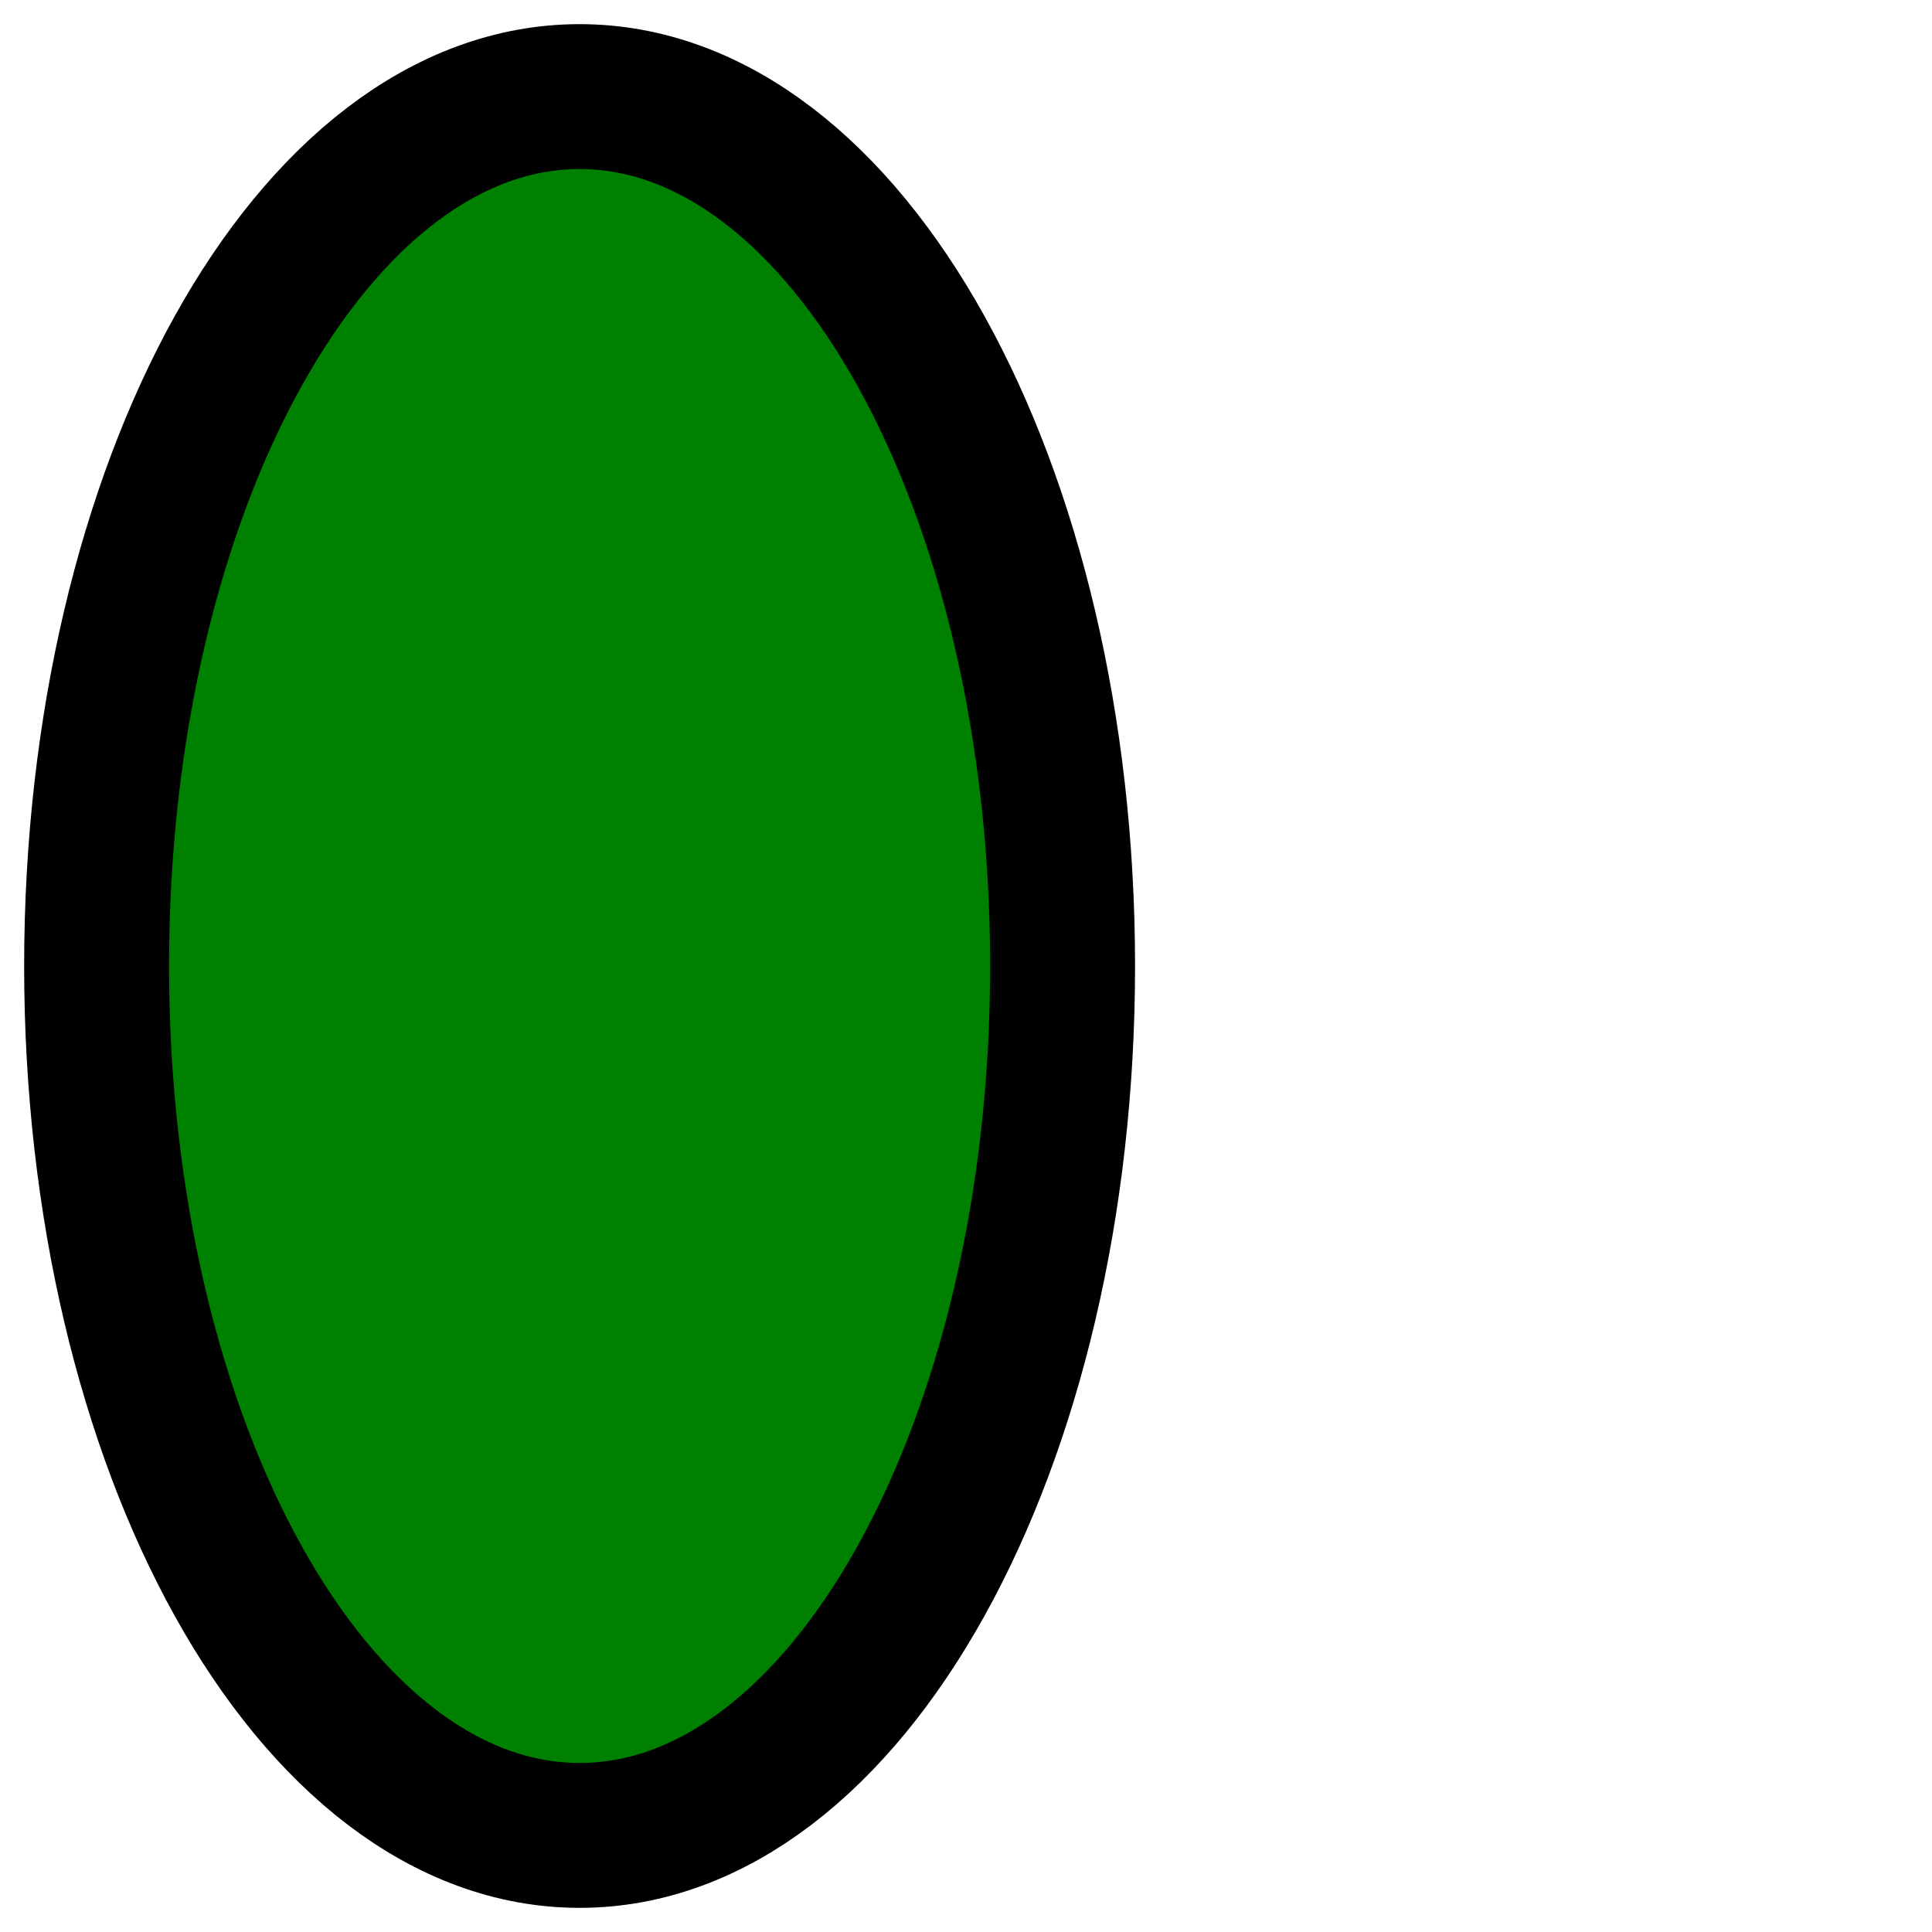
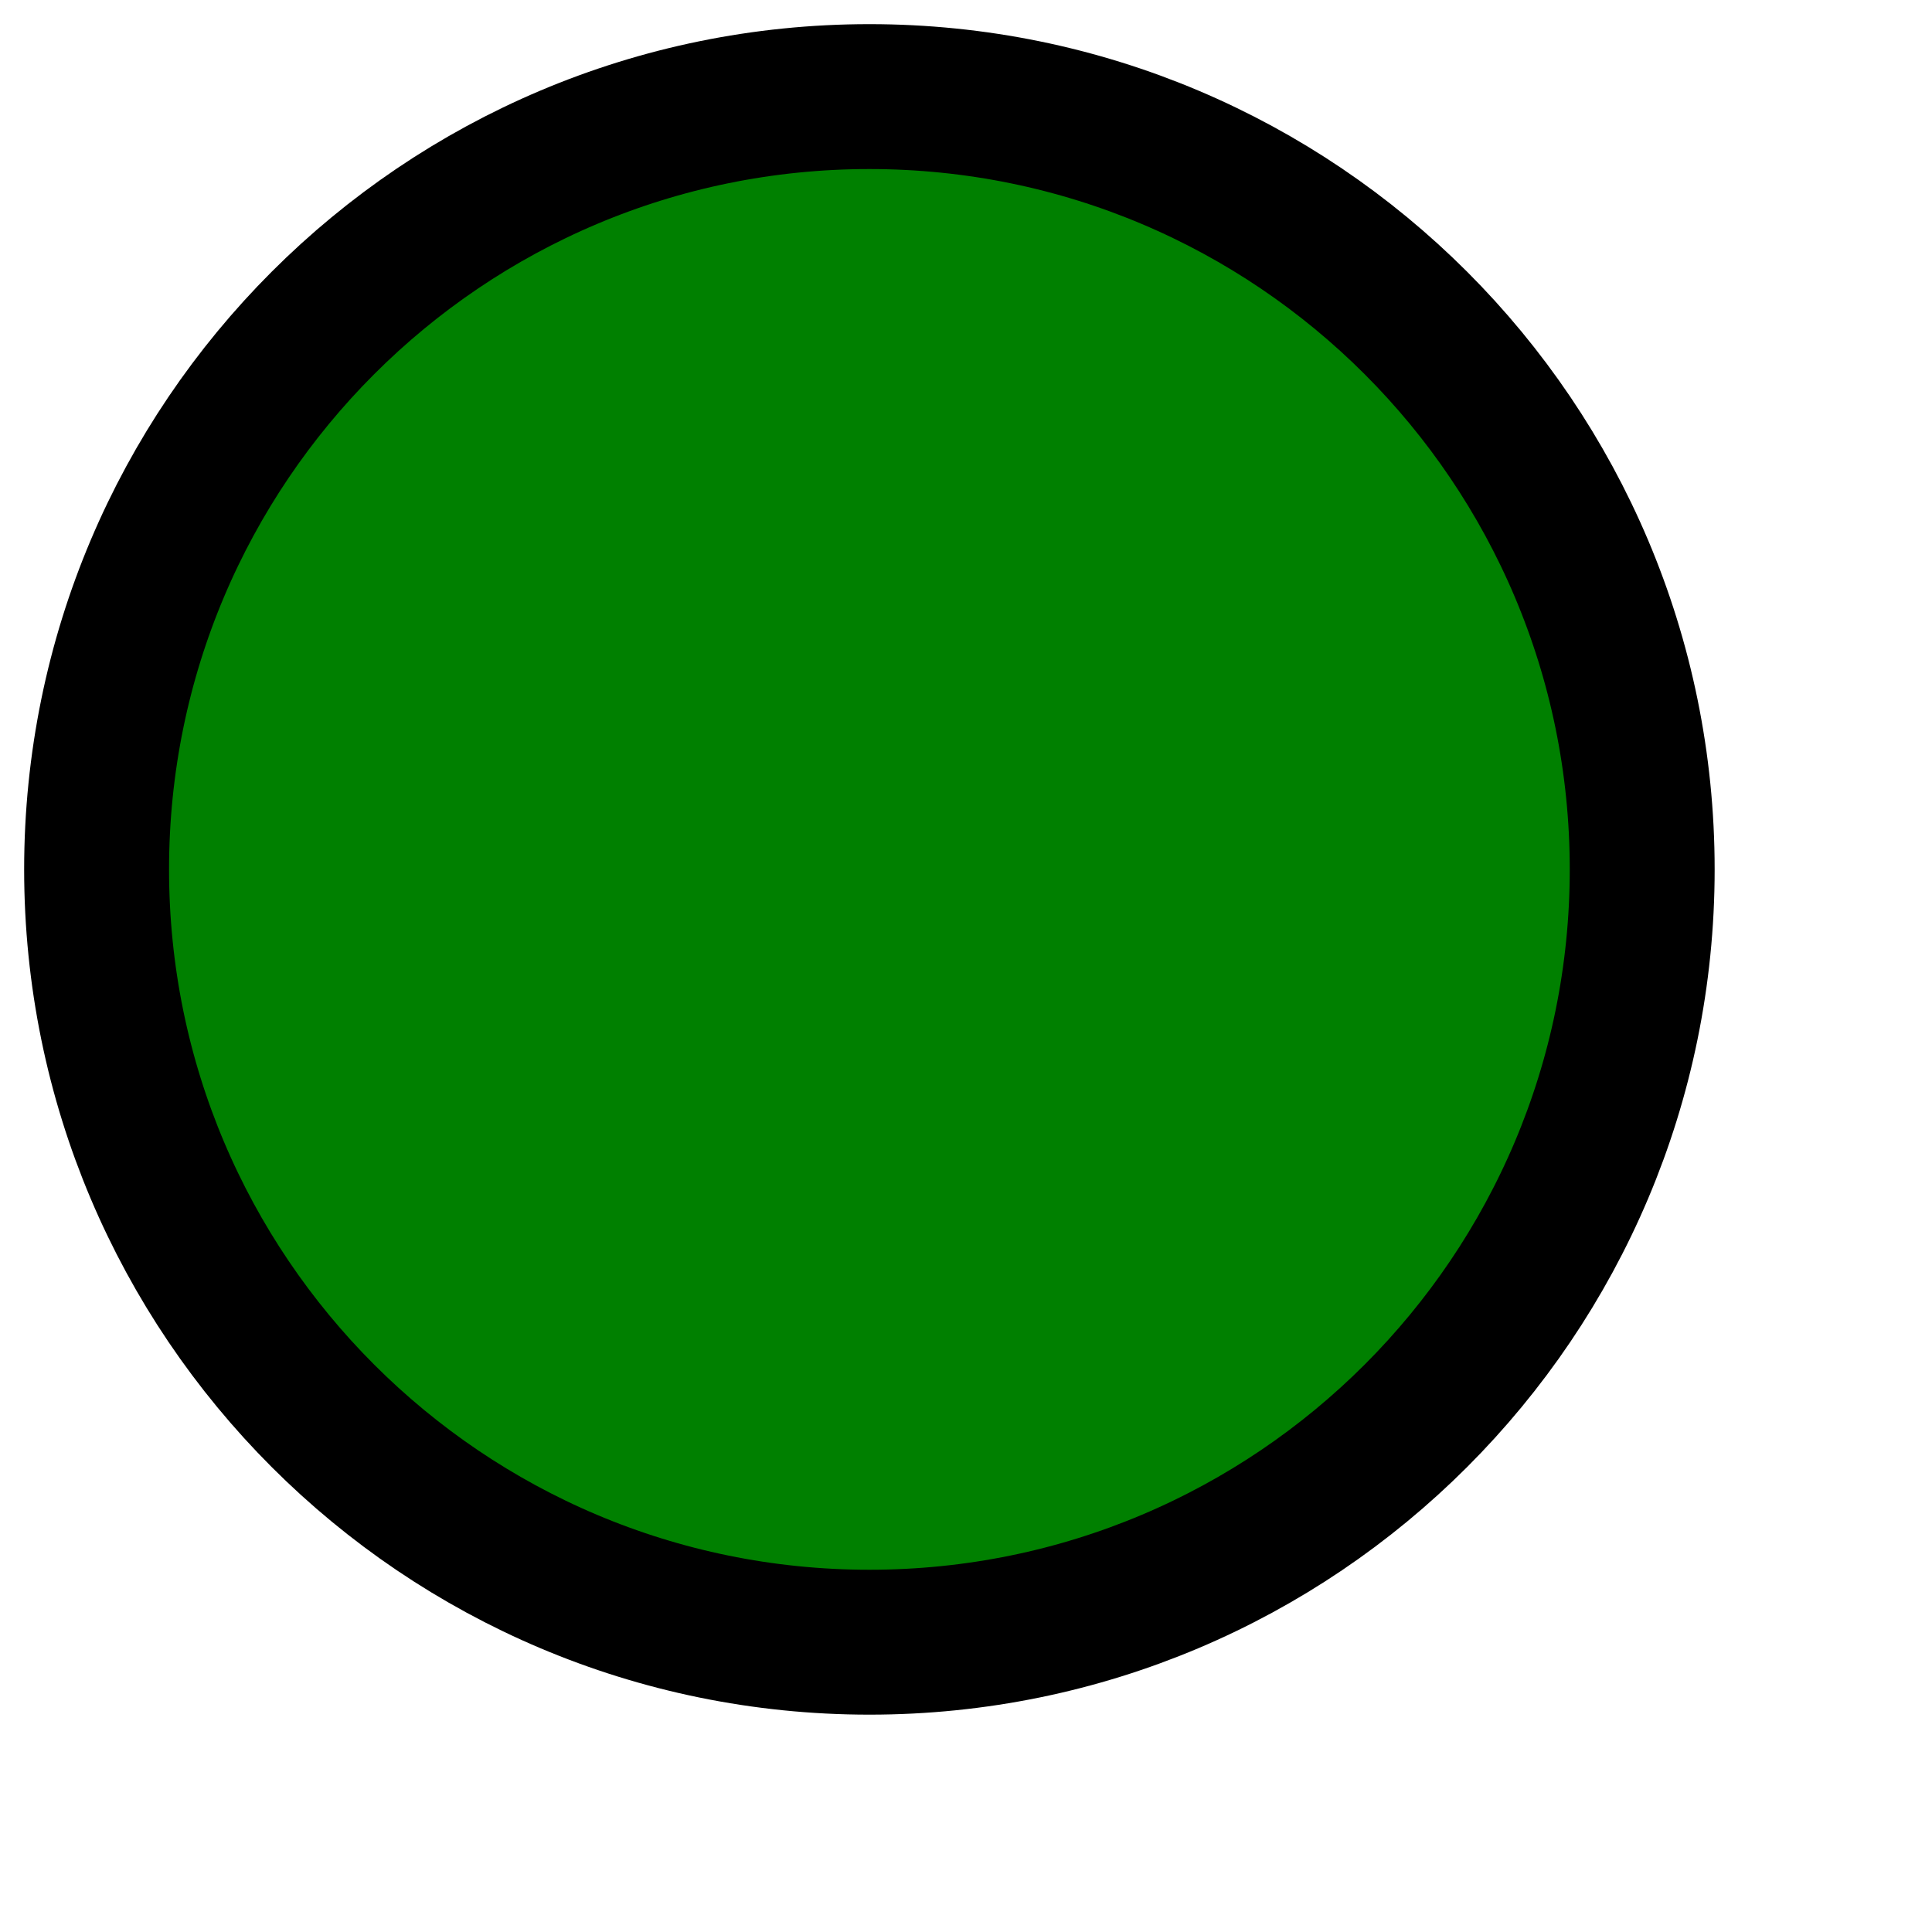
<svg xmlns="http://www.w3.org/2000/svg" height="20" width="20">
-   <ellipse cx="6" cy="10" rx="5" ry="9" style="fill:green;stroke:black;stroke-width:1.5" />
+   <circle cx="9" cy="9" r="8" style="fill:green;stroke:black;stroke-width:1.5" />
</svg>
